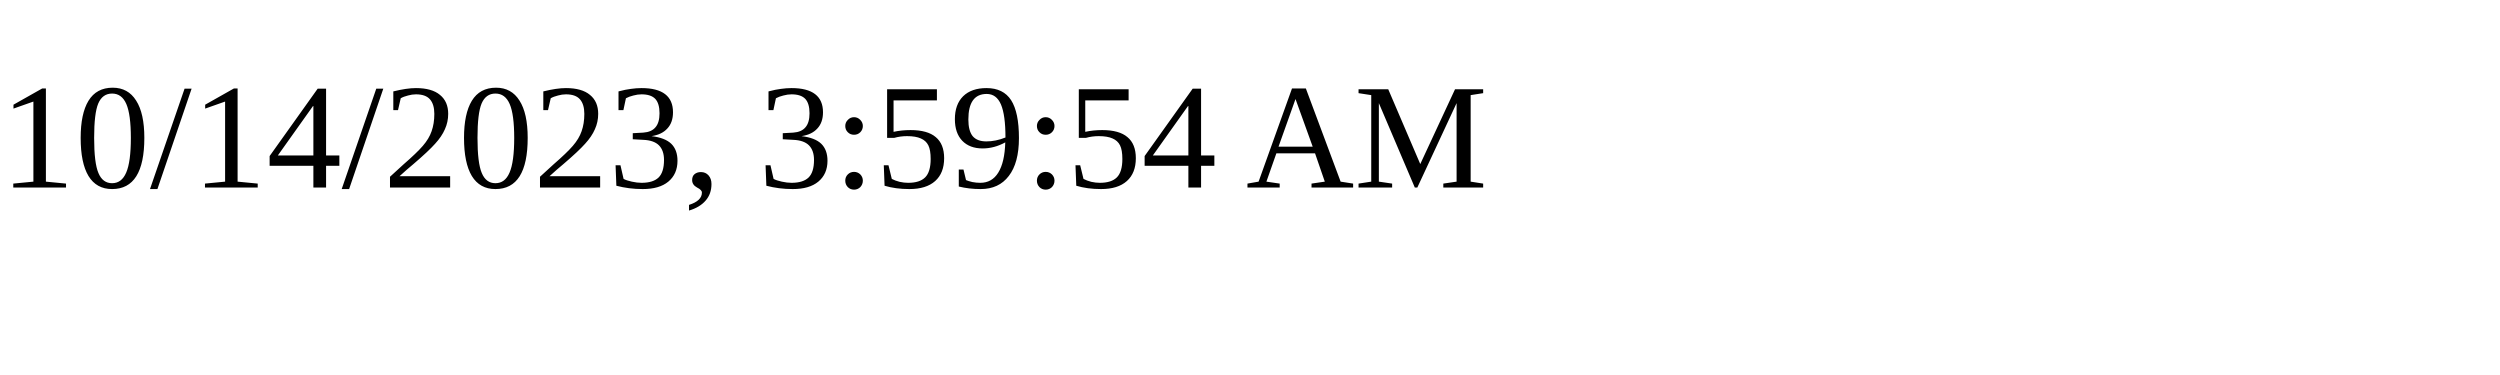
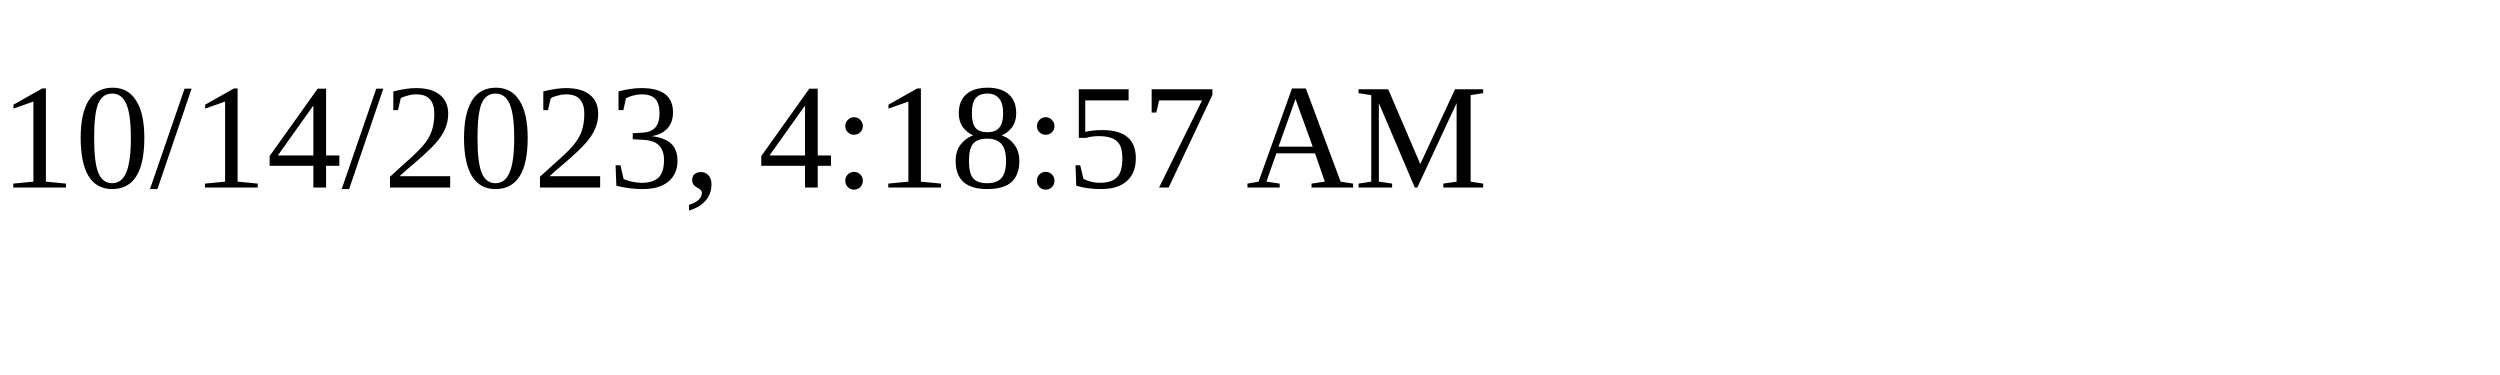
<svg xmlns="http://www.w3.org/2000/svg" height="30" width="200">
-   <text x="0" y="15">10/14/2023, 3:59:54 AM</text>
+   <text x="0" y="15">10/14/2023, 4:18:57 AM</text>
</svg>
